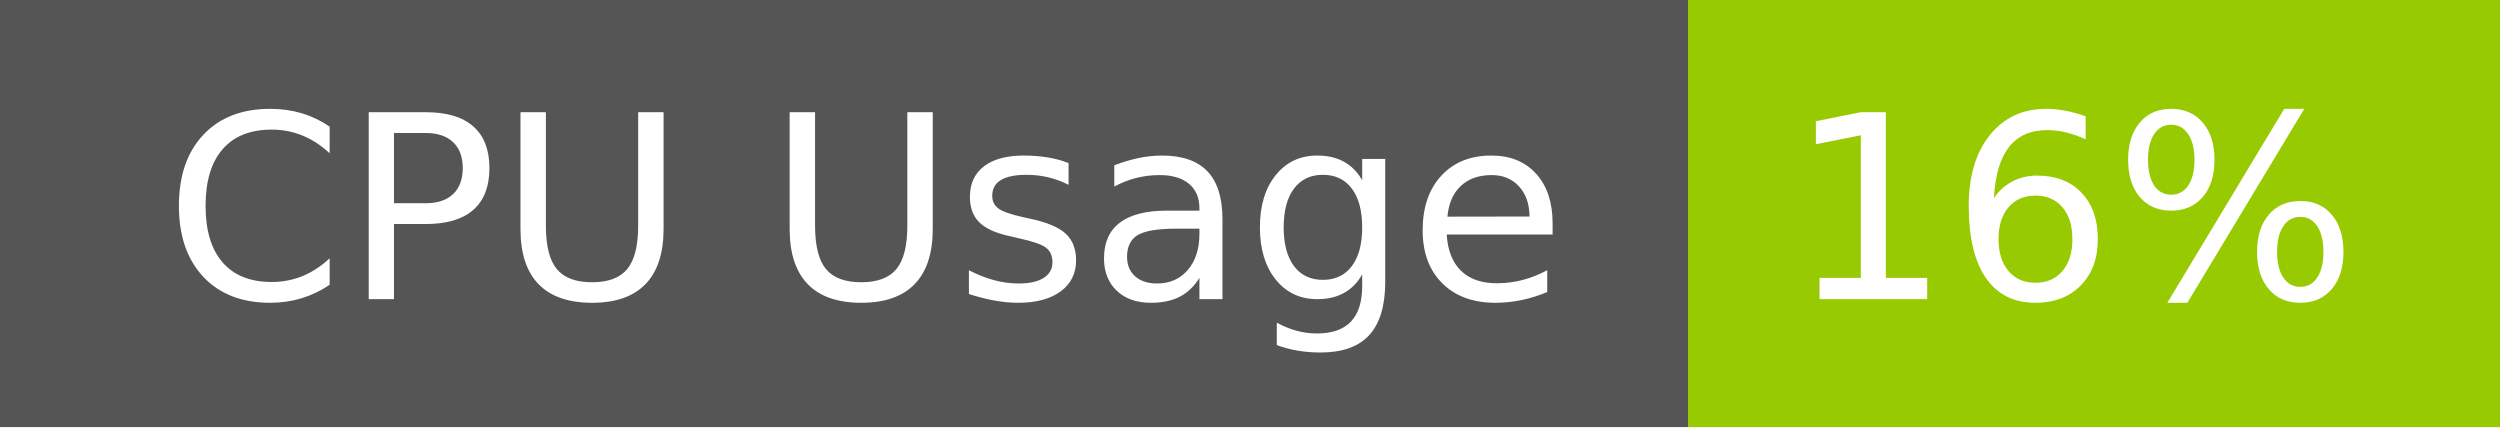
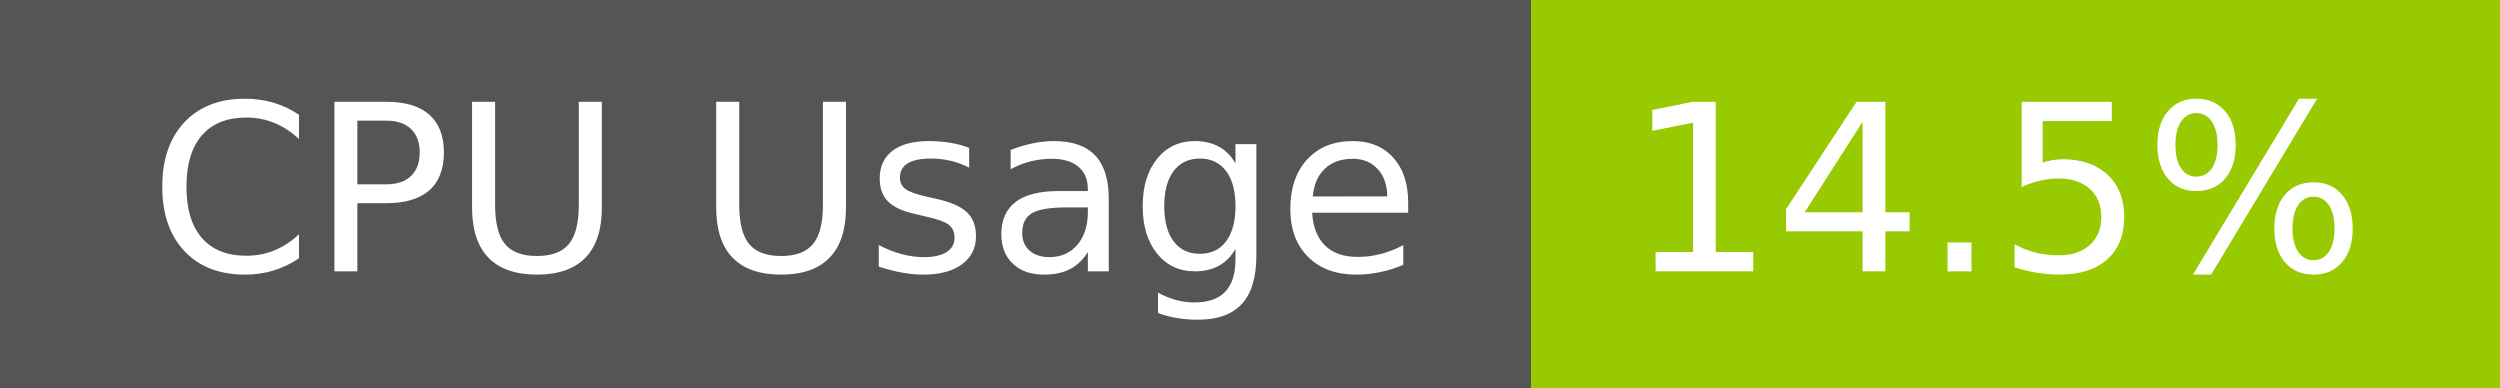
- <svg xmlns="http://www.w3.org/2000/svg" width="117" height="20" role="img" aria-label="CPU Usage: 16%">
+ <svg xmlns="http://www.w3.org/2000/svg" width="129" height="20" role="img" aria-label="CPU Usage: 14.5%">
  <g shape-rendering="crispEdges">
    <rect width="79" height="20" fill="#555" />
-     <rect x="79" width="38" height="20" fill="#97ca00" />
+     <rect x="79" width="50" height="20" fill="#97ca00" />
  </g>
  <g fill="#fff" text-anchor="middle" font-family="Verdana,Geneva,DejaVu Sans,sans-serif" text-rendering="geometricPrecision" font-size="120">
    <text x="405" y="140" transform="scale(.1)" fill="#fff" textLength="665">CPU Usage</text>
-     <text x="970" y="140" transform="scale(.1)" fill="#fff" textLength="276">16%</text>
+     <text x="1030" y="140" transform="scale(.1)" fill="#fff" textLength="390">14.5%</text>
  </g>
</svg>
